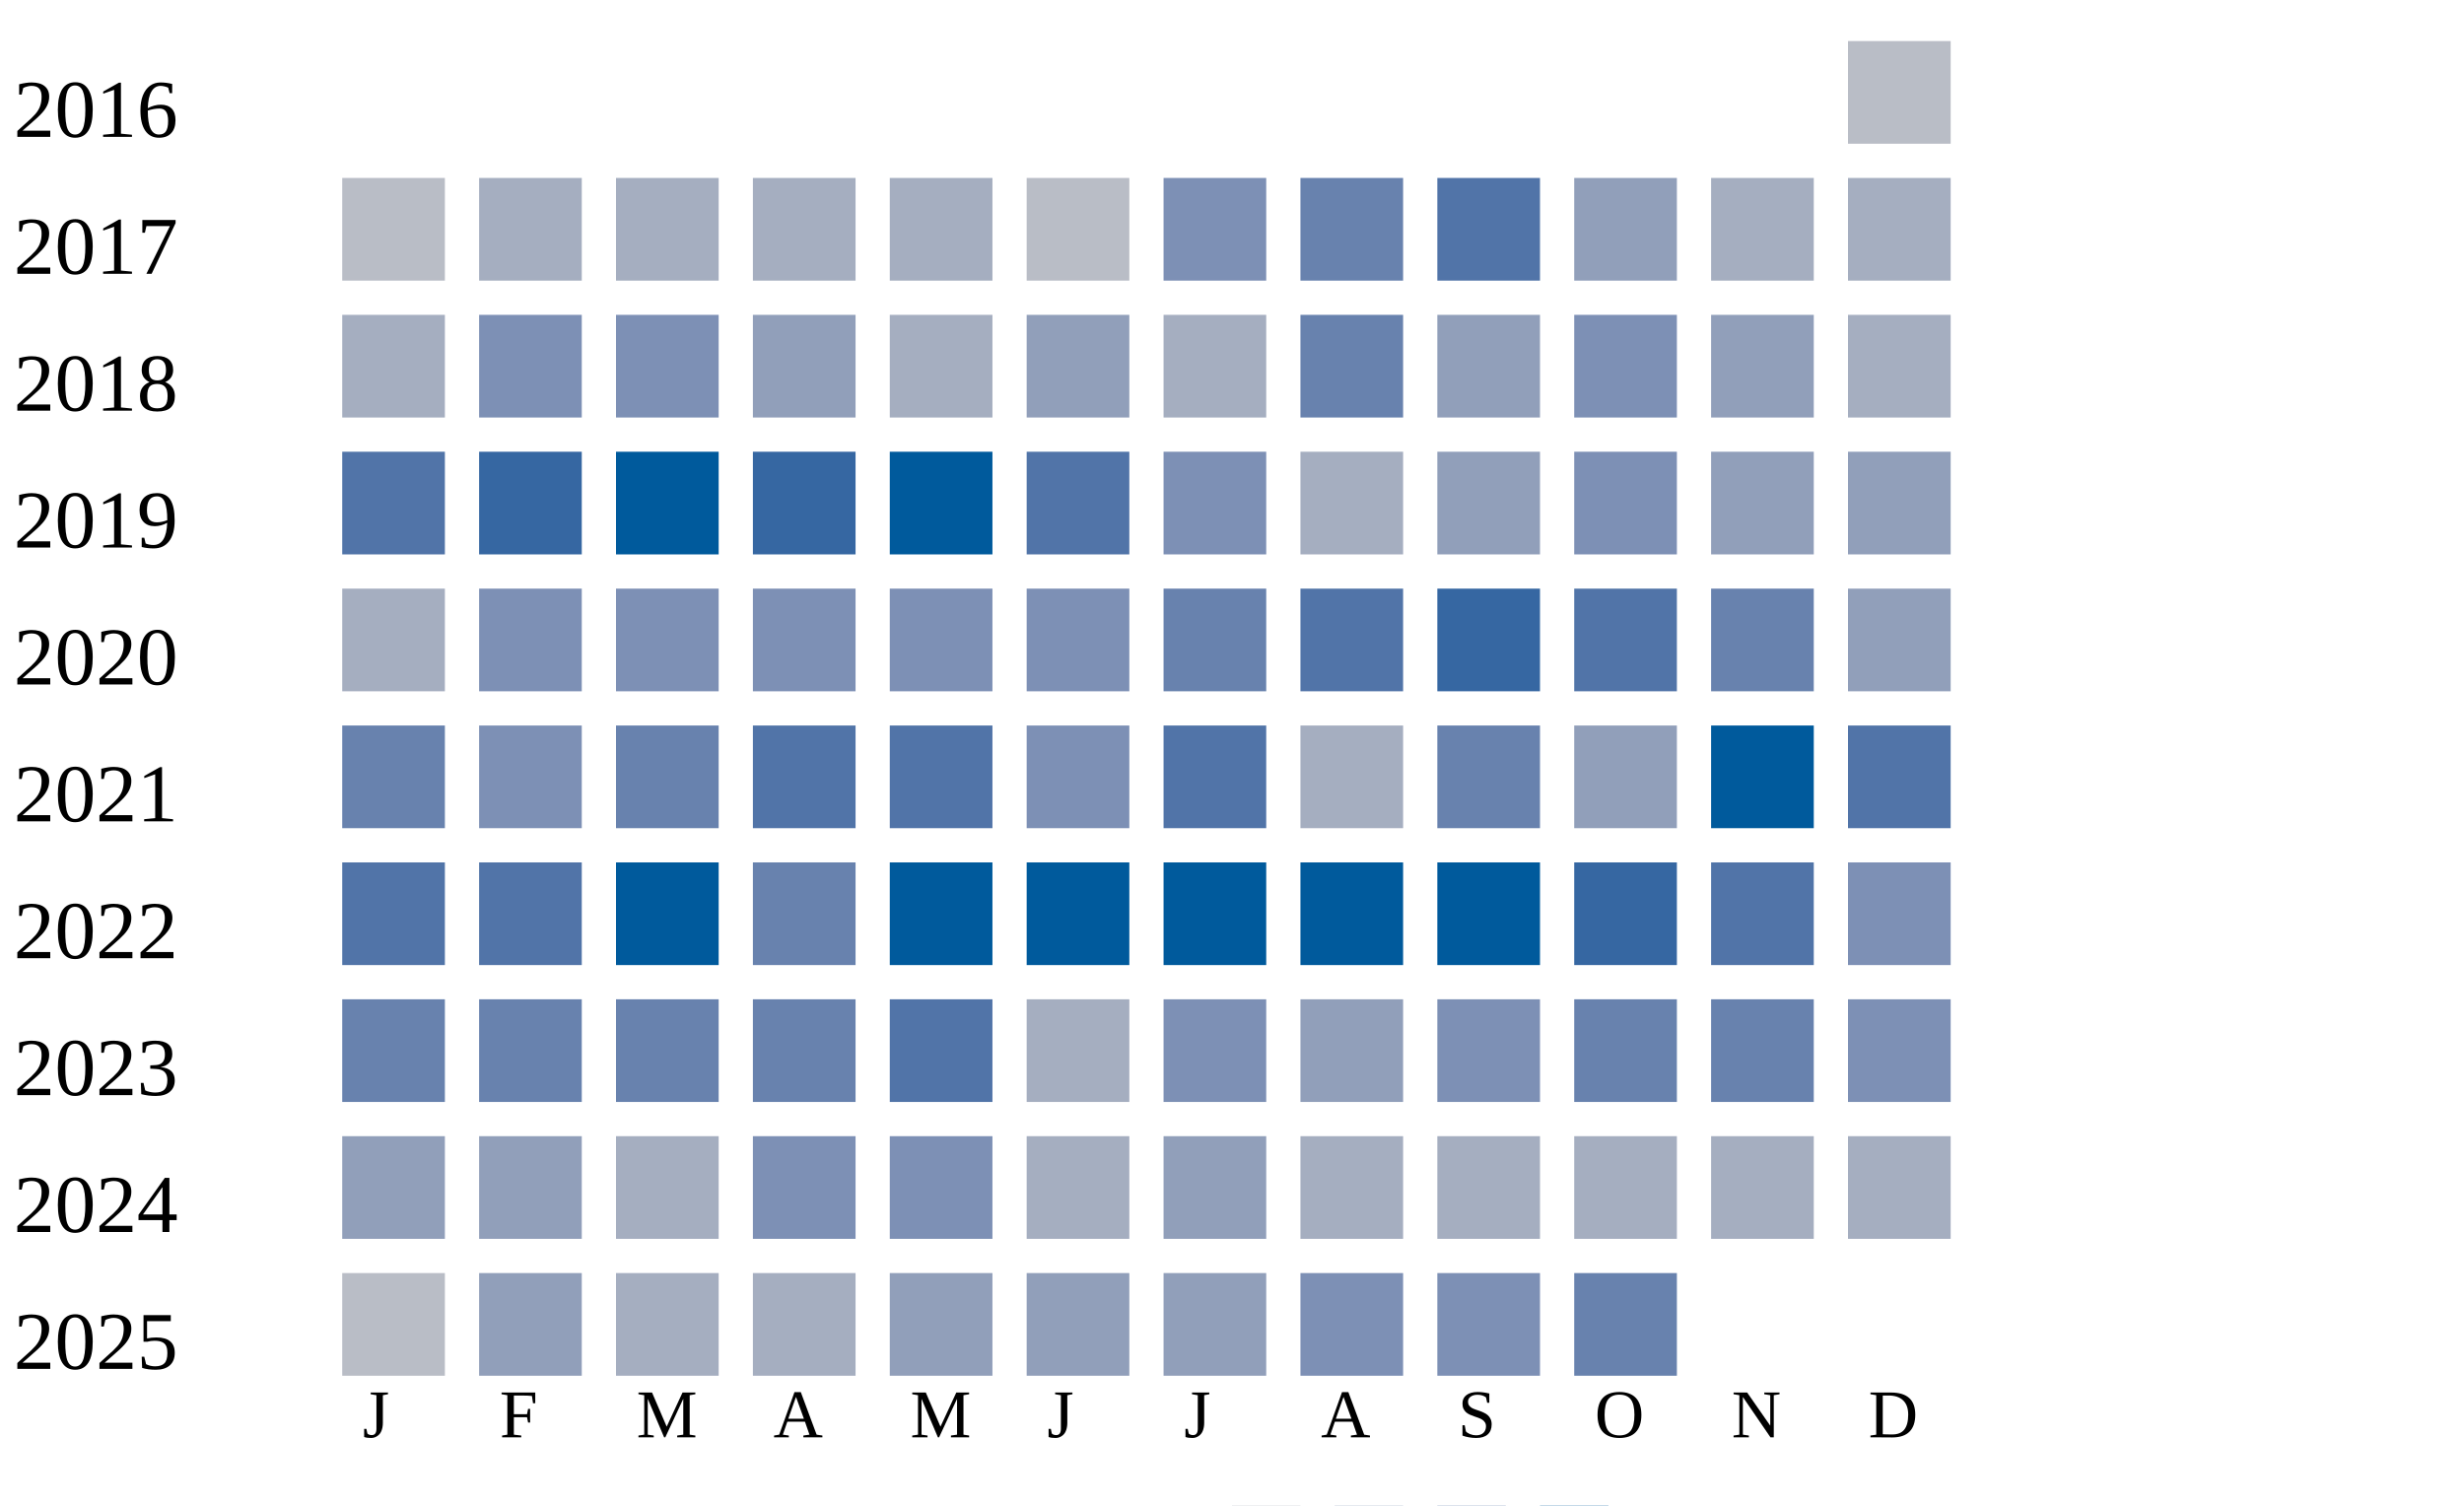
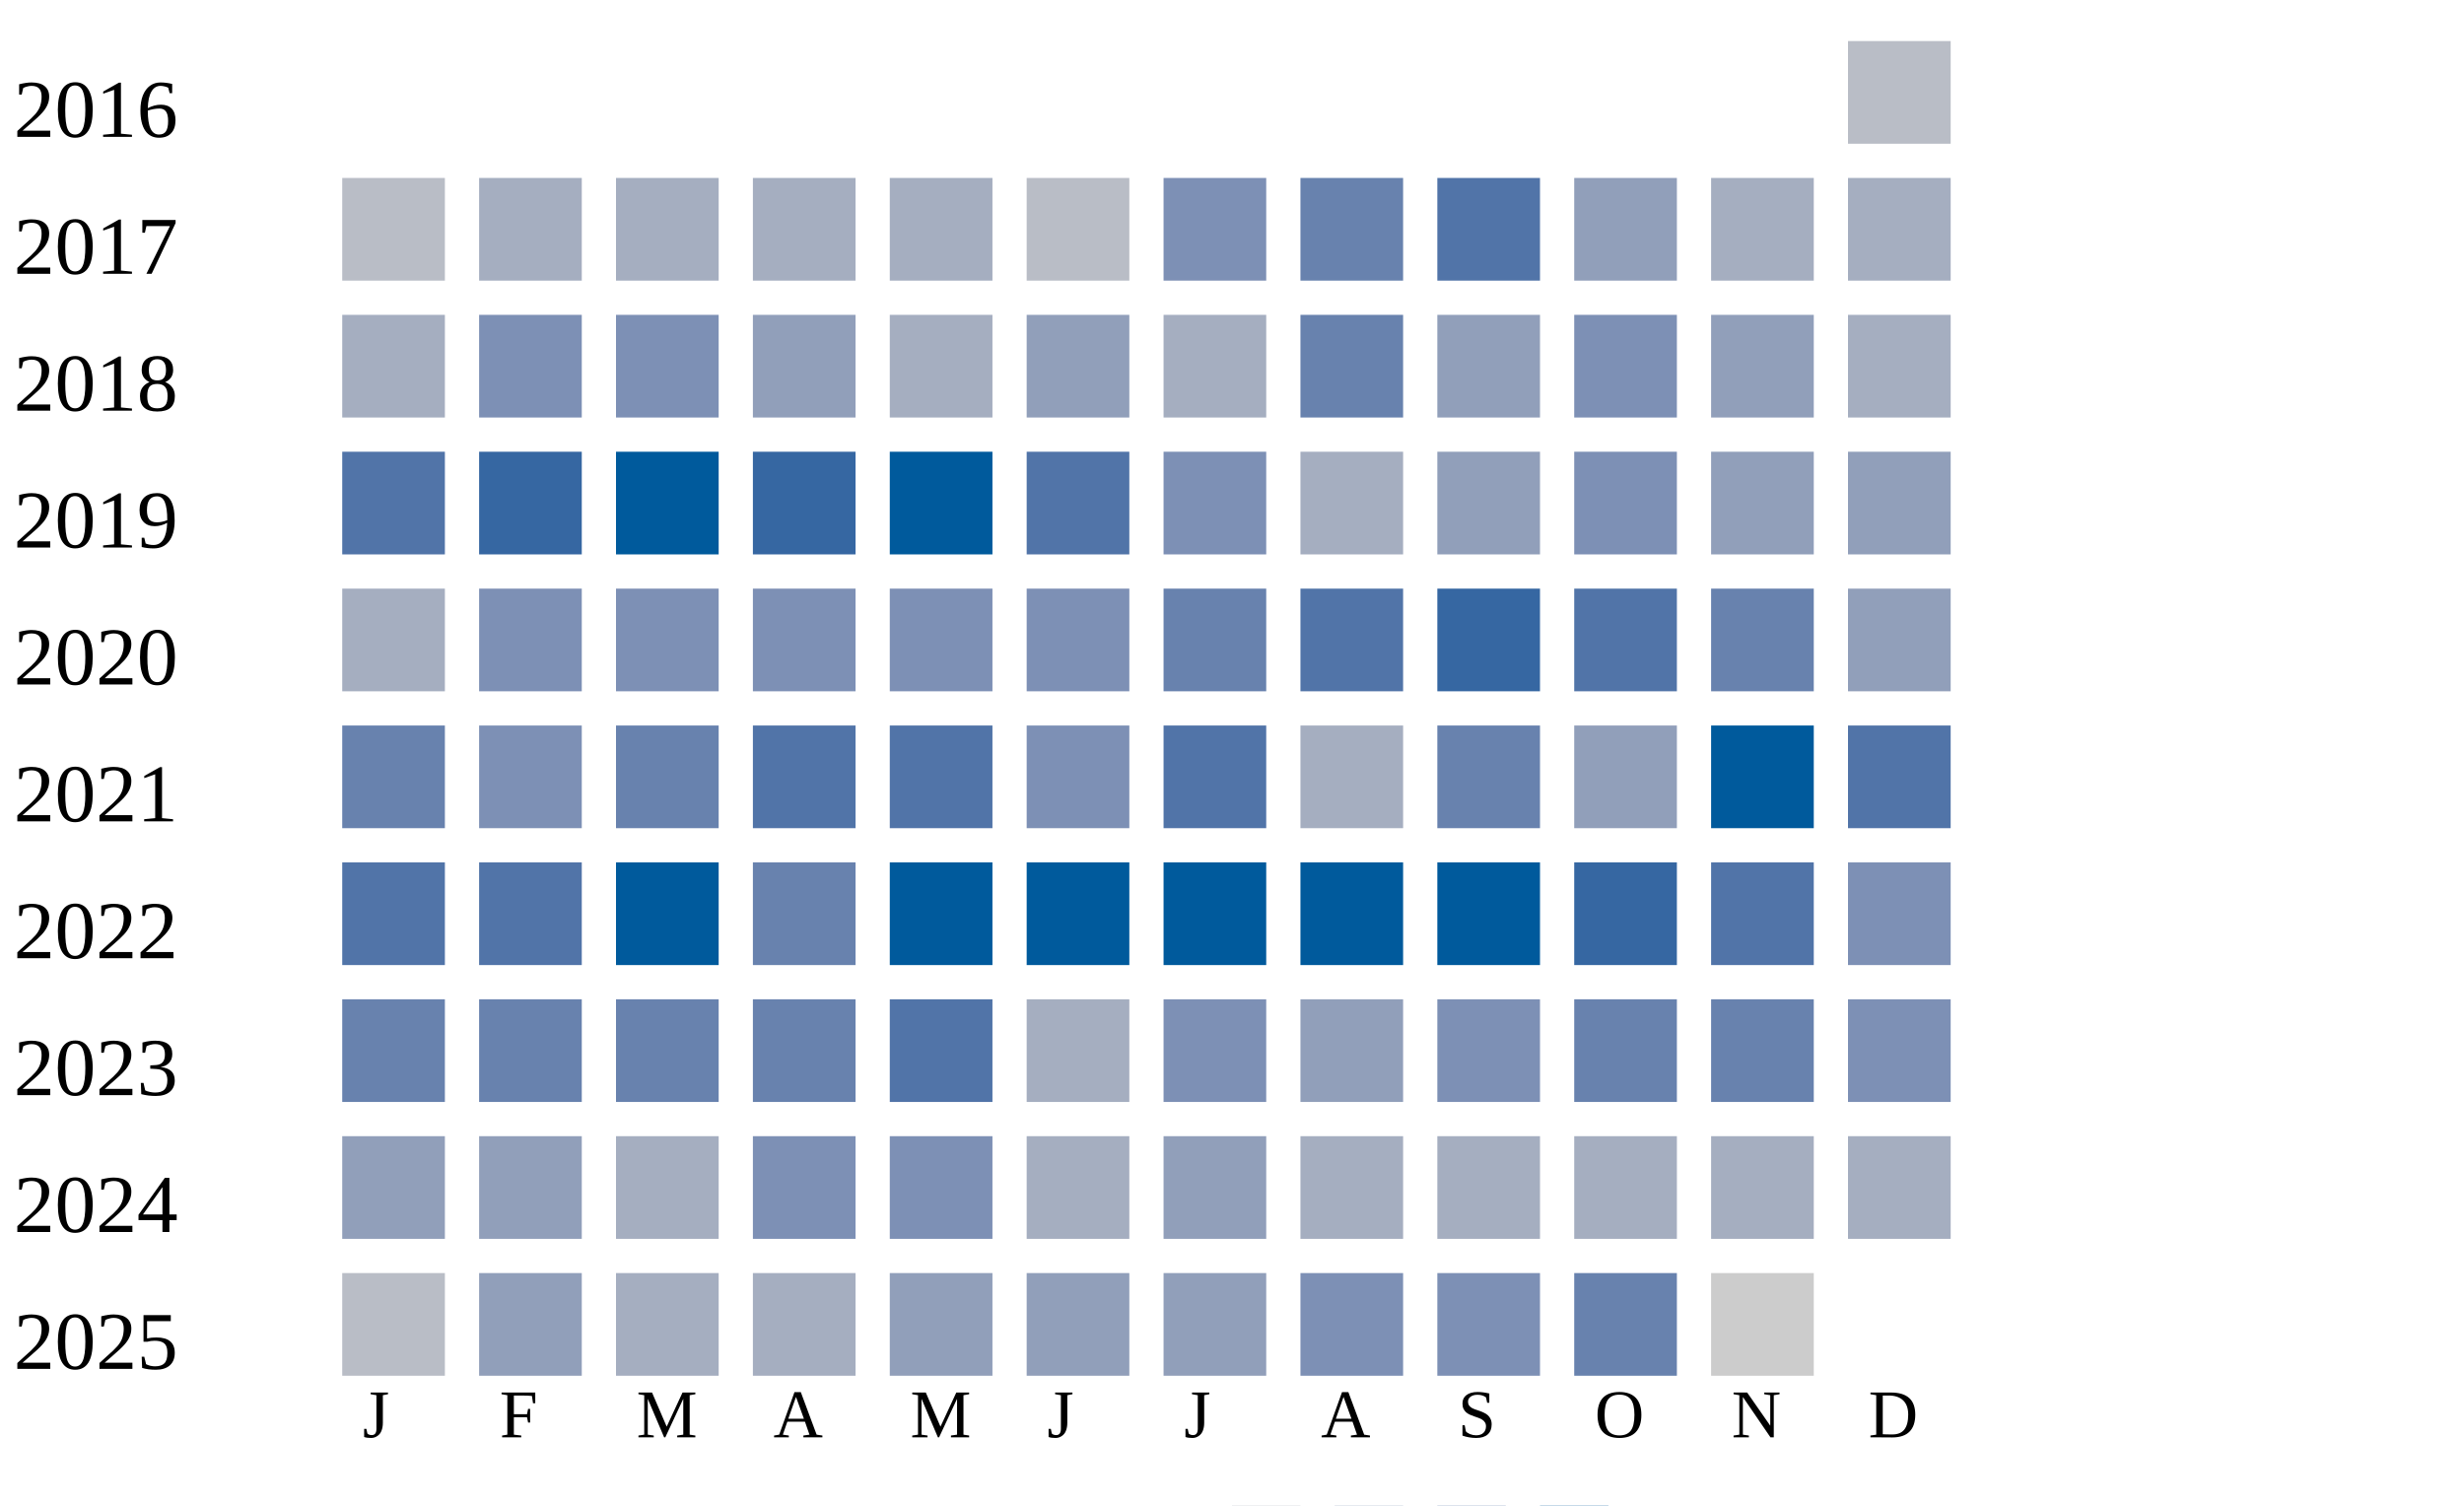
<svg xmlns="http://www.w3.org/2000/svg" width="360" height="220">
  <g transform="translate(0 0)">
    <text x="2" y="20">2016</text>
    <rect x="270" y="6" width="15" height="15" fill="#b9bdc6" />
  </g>
  <g transform="translate(0 20)">
    <text x="2" y="20">2017</text>
    <rect x="50" y="6" width="15" height="15" fill="#b9bdc6" />
    <rect x="70" y="6" width="15" height="15" fill="#a5aec0" />
    <rect x="90" y="6" width="15" height="15" fill="#a5aec0" />
    <rect x="110" y="6" width="15" height="15" fill="#a5aec0" />
    <rect x="130" y="6" width="15" height="15" fill="#a5aec0" />
    <rect x="150" y="6" width="15" height="15" fill="#b9bdc6" />
    <rect x="170" y="6" width="15" height="15" fill="#7d90b5" />
    <rect x="190" y="6" width="15" height="15" fill="#6882ae" />
    <rect x="210" y="6" width="15" height="15" fill="#5174a8" />
    <rect x="230" y="6" width="15" height="15" fill="#919fba" />
    <rect x="250" y="6" width="15" height="15" fill="#a5aec0" />
    <rect x="270" y="6" width="15" height="15" fill="#a5aec0" />
  </g>
  <g transform="translate(0 40)">
    <text x="2" y="20">2018</text>
    <rect x="50" y="6" width="15" height="15" fill="#a5aec0" />
    <rect x="70" y="6" width="15" height="15" fill="#7d90b5" />
    <rect x="90" y="6" width="15" height="15" fill="#7d90b5" />
    <rect x="110" y="6" width="15" height="15" fill="#919fba" />
    <rect x="130" y="6" width="15" height="15" fill="#a5aec0" />
    <rect x="150" y="6" width="15" height="15" fill="#919fba" />
    <rect x="170" y="6" width="15" height="15" fill="#a5aec0" />
    <rect x="190" y="6" width="15" height="15" fill="#6882ae" />
    <rect x="210" y="6" width="15" height="15" fill="#919fba" />
    <rect x="230" y="6" width="15" height="15" fill="#7d90b5" />
    <rect x="250" y="6" width="15" height="15" fill="#919fba" />
    <rect x="270" y="6" width="15" height="15" fill="#a5aec0" />
  </g>
  <g transform="translate(0 60)">
    <text x="2" y="20">2019</text>
    <rect x="50" y="6" width="15" height="15" fill="#5174a8" />
    <rect x="70" y="6" width="15" height="15" fill="#3667a2" />
    <rect x="90" y="6" width="15" height="15" fill="#005a9c" />
    <rect x="110" y="6" width="15" height="15" fill="#3667a2" />
    <rect x="130" y="6" width="15" height="15" fill="#005a9c" />
    <rect x="150" y="6" width="15" height="15" fill="#5174a8" />
    <rect x="170" y="6" width="15" height="15" fill="#7d90b5" />
    <rect x="190" y="6" width="15" height="15" fill="#a5aec0" />
    <rect x="210" y="6" width="15" height="15" fill="#919fba" />
    <rect x="230" y="6" width="15" height="15" fill="#7d90b5" />
    <rect x="250" y="6" width="15" height="15" fill="#919fba" />
    <rect x="270" y="6" width="15" height="15" fill="#919fba" />
  </g>
  <g transform="translate(0 80)">
    <text x="2" y="20">2020</text>
    <rect x="50" y="6" width="15" height="15" fill="#a5aec0" />
    <rect x="70" y="6" width="15" height="15" fill="#7d90b5" />
    <rect x="90" y="6" width="15" height="15" fill="#7d90b5" />
    <rect x="110" y="6" width="15" height="15" fill="#7d90b5" />
    <rect x="130" y="6" width="15" height="15" fill="#7d90b5" />
    <rect x="150" y="6" width="15" height="15" fill="#7d90b5" />
    <rect x="170" y="6" width="15" height="15" fill="#6882ae" />
    <rect x="190" y="6" width="15" height="15" fill="#5174a8" />
    <rect x="210" y="6" width="15" height="15" fill="#3667a2" />
    <rect x="230" y="6" width="15" height="15" fill="#5174a8" />
    <rect x="250" y="6" width="15" height="15" fill="#6882ae" />
    <rect x="270" y="6" width="15" height="15" fill="#919fba" />
  </g>
  <g transform="translate(0 100)">
    <text x="2" y="20">2021</text>
    <rect x="50" y="6" width="15" height="15" fill="#6882ae" />
    <rect x="70" y="6" width="15" height="15" fill="#7d90b5" />
    <rect x="90" y="6" width="15" height="15" fill="#6882ae" />
    <rect x="110" y="6" width="15" height="15" fill="#5174a8" />
    <rect x="130" y="6" width="15" height="15" fill="#5174a8" />
    <rect x="150" y="6" width="15" height="15" fill="#7d90b5" />
    <rect x="170" y="6" width="15" height="15" fill="#5174a8" />
    <rect x="190" y="6" width="15" height="15" fill="#a5aec0" />
    <rect x="210" y="6" width="15" height="15" fill="#6882ae" />
    <rect x="230" y="6" width="15" height="15" fill="#919fba" />
    <rect x="250" y="6" width="15" height="15" fill="#005a9c" />
    <rect x="270" y="6" width="15" height="15" fill="#5174a8" />
  </g>
  <g transform="translate(0 120)">
    <text x="2" y="20">2022</text>
    <rect x="50" y="6" width="15" height="15" fill="#5174a8" />
    <rect x="70" y="6" width="15" height="15" fill="#5174a8" />
    <rect x="90" y="6" width="15" height="15" fill="#005a9c" />
    <rect x="110" y="6" width="15" height="15" fill="#6882ae" />
    <rect x="130" y="6" width="15" height="15" fill="#005a9c" />
    <rect x="150" y="6" width="15" height="15" fill="#005a9c" />
    <rect x="170" y="6" width="15" height="15" fill="#005a9c" />
    <rect x="190" y="6" width="15" height="15" fill="#005a9c" />
    <rect x="210" y="6" width="15" height="15" fill="#005a9c" />
    <rect x="230" y="6" width="15" height="15" fill="#3667a2" />
    <rect x="250" y="6" width="15" height="15" fill="#5174a8" />
    <rect x="270" y="6" width="15" height="15" fill="#7d90b5" />
  </g>
  <g transform="translate(0 140)">
    <text x="2" y="20">2023</text>
    <rect x="50" y="6" width="15" height="15" fill="#6882ae" />
    <rect x="70" y="6" width="15" height="15" fill="#6882ae" />
    <rect x="90" y="6" width="15" height="15" fill="#6882ae" />
    <rect x="110" y="6" width="15" height="15" fill="#6882ae" />
    <rect x="130" y="6" width="15" height="15" fill="#5174a8" />
    <rect x="150" y="6" width="15" height="15" fill="#a5aec0" />
    <rect x="170" y="6" width="15" height="15" fill="#7d90b5" />
    <rect x="190" y="6" width="15" height="15" fill="#919fba" />
    <rect x="210" y="6" width="15" height="15" fill="#7d90b5" />
    <rect x="230" y="6" width="15" height="15" fill="#6882ae" />
    <rect x="250" y="6" width="15" height="15" fill="#6882ae" />
    <rect x="270" y="6" width="15" height="15" fill="#7d90b5" />
  </g>
  <g transform="translate(0 160)">
    <text x="2" y="20">2024</text>
    <rect x="50" y="6" width="15" height="15" fill="#919fba" />
    <rect x="70" y="6" width="15" height="15" fill="#919fba" />
    <rect x="90" y="6" width="15" height="15" fill="#a5aec0" />
    <rect x="110" y="6" width="15" height="15" fill="#7d90b5" />
    <rect x="130" y="6" width="15" height="15" fill="#7d90b5" />
    <rect x="150" y="6" width="15" height="15" fill="#a5aec0" />
    <rect x="170" y="6" width="15" height="15" fill="#919fba" />
    <rect x="190" y="6" width="15" height="15" fill="#a5aec0" />
    <rect x="210" y="6" width="15" height="15" fill="#a5aec0" />
    <rect x="230" y="6" width="15" height="15" fill="#a5aec0" />
    <rect x="250" y="6" width="15" height="15" fill="#a5aec0" />
    <rect x="270" y="6" width="15" height="15" fill="#a5aec0" />
  </g>
  <g transform="translate(0 180)">
    <text x="2" y="20">2025</text>
    <rect x="50" y="6" width="15" height="15" fill="#b9bdc6" />
    <rect x="70" y="6" width="15" height="15" fill="#919fba" />
    <rect x="90" y="6" width="15" height="15" fill="#a5aec0" />
    <rect x="110" y="6" width="15" height="15" fill="#a5aec0" />
    <rect x="130" y="6" width="15" height="15" fill="#919fba" />
    <rect x="150" y="6" width="15" height="15" fill="#919fba" />
    <rect x="170" y="6" width="15" height="15" fill="#919fba" />
    <rect x="190" y="6" width="15" height="15" fill="#7d90b5" />
    <rect x="210" y="6" width="15" height="15" fill="#7d90b5" />
    <rect x="230" y="6" width="15" height="15" fill="#6882ae" />
+     <rect x="250" y="6" width="15" height="15" fill="#cccccc" />
  </g>
  <text style="font-size: 10px; text-align: center" x="53" y="210">J</text>
  <text style="font-size: 10px; text-align: center" x="73" y="210">F</text>
  <text style="font-size: 10px; text-align: center" x="93" y="210">M</text>
  <text style="font-size: 10px; text-align: center" x="113" y="210">A</text>
  <text style="font-size: 10px; text-align: center" x="133" y="210">M</text>
  <text style="font-size: 10px; text-align: center" x="153" y="210">J</text>
  <text style="font-size: 10px; text-align: center" x="173" y="210">J</text>
  <text style="font-size: 10px; text-align: center" x="193" y="210">A</text>
  <text style="font-size: 10px; text-align: center" x="213" y="210">S</text>
  <text style="font-size: 10px; text-align: center" x="233" y="210">O</text>
  <text style="font-size: 10px; text-align: center" x="253" y="210">N</text>
  <text style="font-size: 10px; text-align: center" x="273" y="210">D</text>
  <text style="font-size: 10px;" x="155" y="229">Less</text>
  <rect fill="#b9bdc6" width="10" height="10" x="180" y="220" />
  <rect fill="#919fba" width="10" height="10" x="195" y="220" />
  <rect fill="#6882ae" width="10" height="10" x="210" y="220" />
  <rect fill="#005a9c" width="10" height="10" x="225" y="220" />
  <text x="240" y="229" style="font-size: 10px;">More</text>
</svg>
